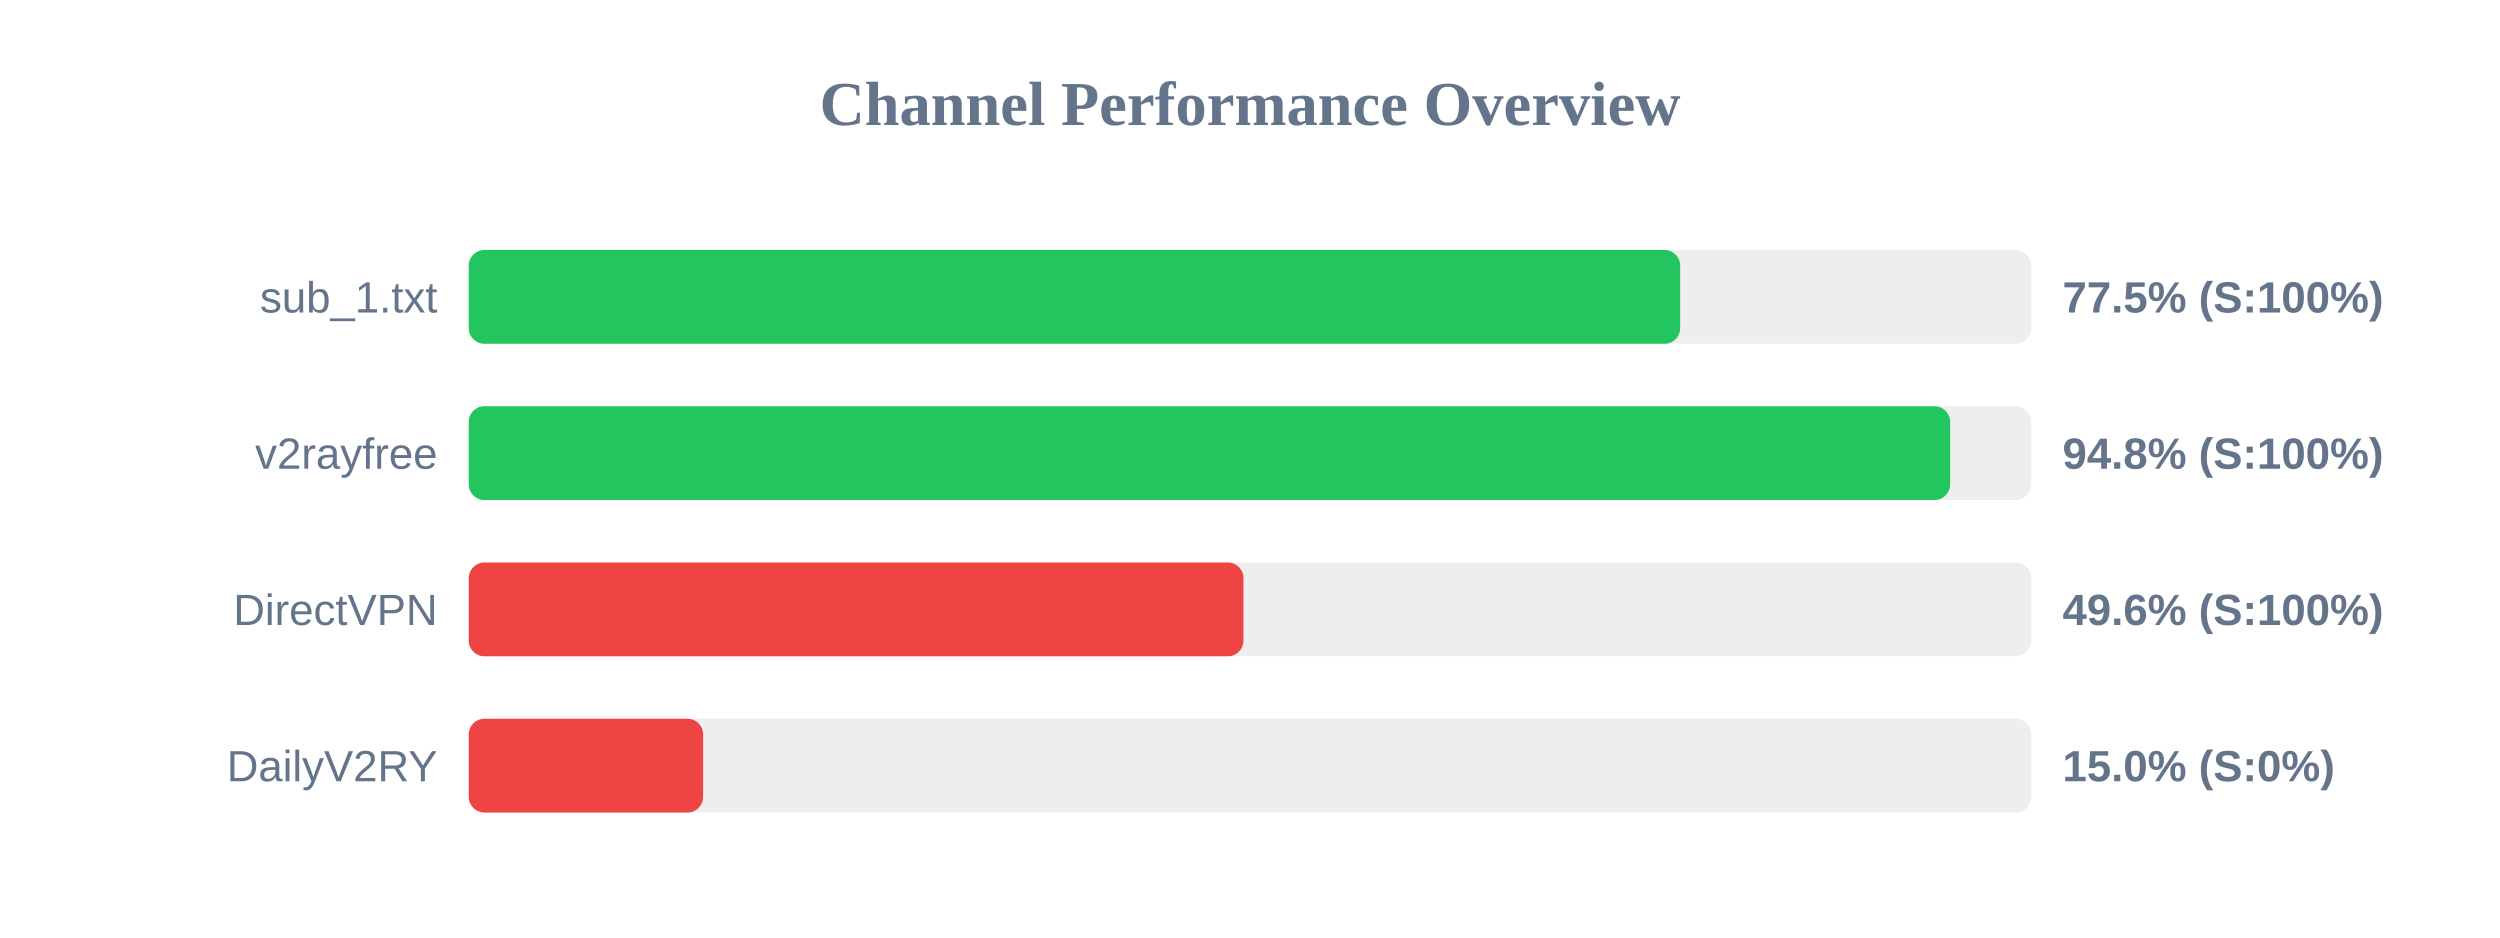
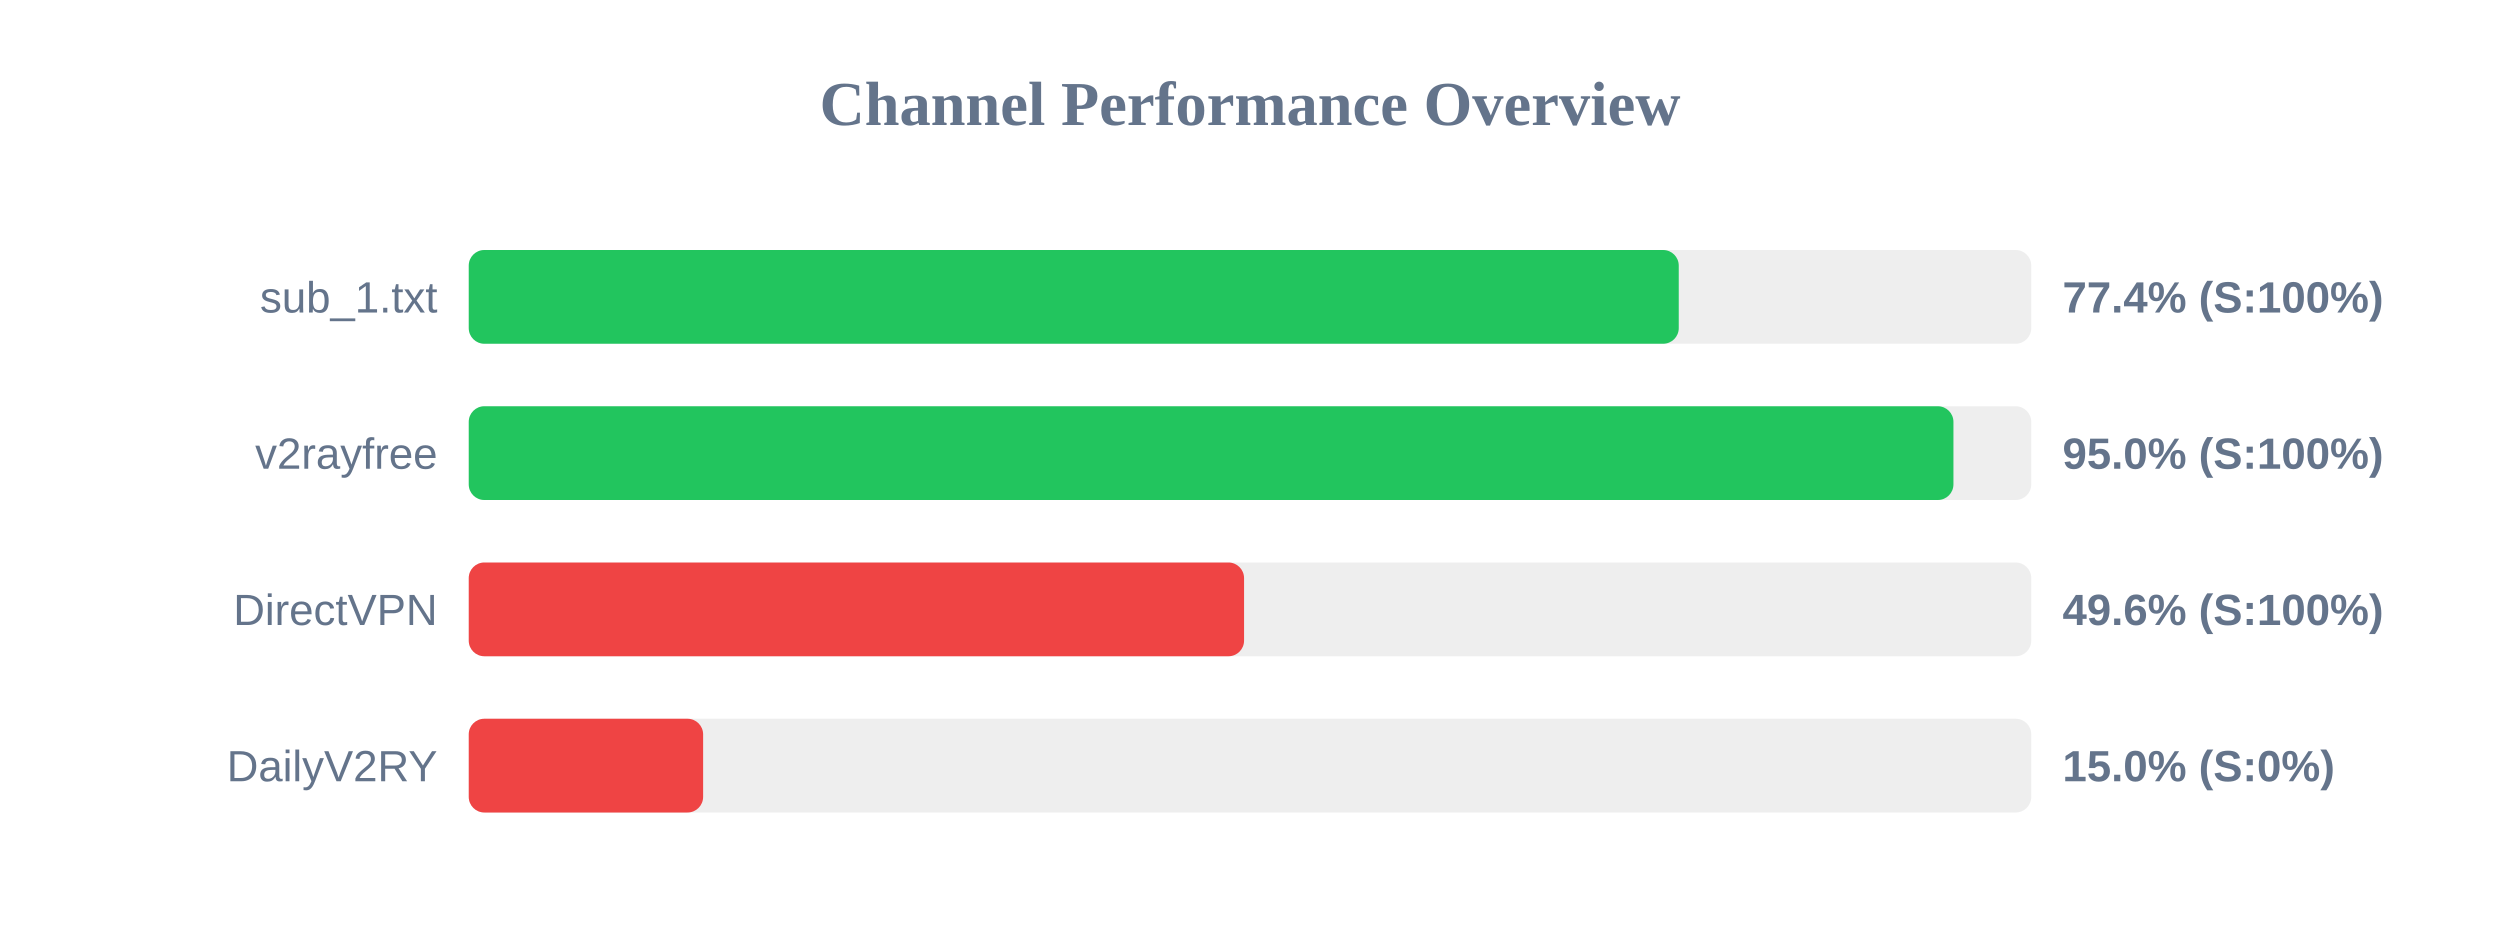
<svg xmlns="http://www.w3.org/2000/svg" width="800" height="300" version="1.1">
  <style>
        .row { font: 14px Arial; fill: #64748b; }
        .score { font: bold 14px Arial; fill: #64748b; }
    </style>
  <text x="400" y="40" text-anchor="middle" font-size="20px" font-weight="bold" fill="#64748b">Channel Performance Overview</text>
  <rect x="150" y="80" width="500" height="30" fill="#eee" rx="5" />
-   <rect x="150" y="80" width="387.65" height="30" fill="#22c55e" rx="5" />
+   <rect x="150" y="80" width="387.2" height="30" fill="#22c55e" rx="5" />
  <text x="140" y="100" text-anchor="end" class="row">sub_1.txt</text>
-   <text x="660" y="100" text-anchor="start" class="score">77.5% (S:100%)</text>
+   <text x="660" y="100" text-anchor="start" class="score">77.4% (S:100%)</text>
  <rect x="150" y="130" width="500" height="30" fill="#eee" rx="5" />
-   <rect x="150" y="130" width="474.05" height="30" fill="#22c55e" rx="5" />
+   <rect x="150" y="130" width="475.1" height="30" fill="#22c55e" rx="5" />
  <text x="140" y="150" text-anchor="end" class="row">v2rayfree</text>
-   <text x="660" y="150" text-anchor="start" class="score">94.8% (S:100%)</text>
+   <text x="660" y="150" text-anchor="start" class="score">95.0% (S:100%)</text>
  <rect x="150" y="180" width="500" height="30" fill="#eee" rx="5" />
-   <rect x="150" y="180" width="247.9" height="30" fill="#ef4444" rx="5" />
+   <rect x="150" y="180" width="248.1" height="30" fill="#ef4444" rx="5" />
  <text x="140" y="200" text-anchor="end" class="row">DirectVPN</text>
  <text x="660" y="200" text-anchor="start" class="score">49.6% (S:100%)</text>
  <rect x="150" y="230" width="500" height="30" fill="#eee" rx="5" />
  <rect x="150" y="230" width="75.0" height="30" fill="#ef4444" rx="5" />
  <text x="140" y="250" text-anchor="end" class="row">DailyV2RY</text>
  <text x="660" y="250" text-anchor="start" class="score">15.0% (S:0%)</text>
</svg>
